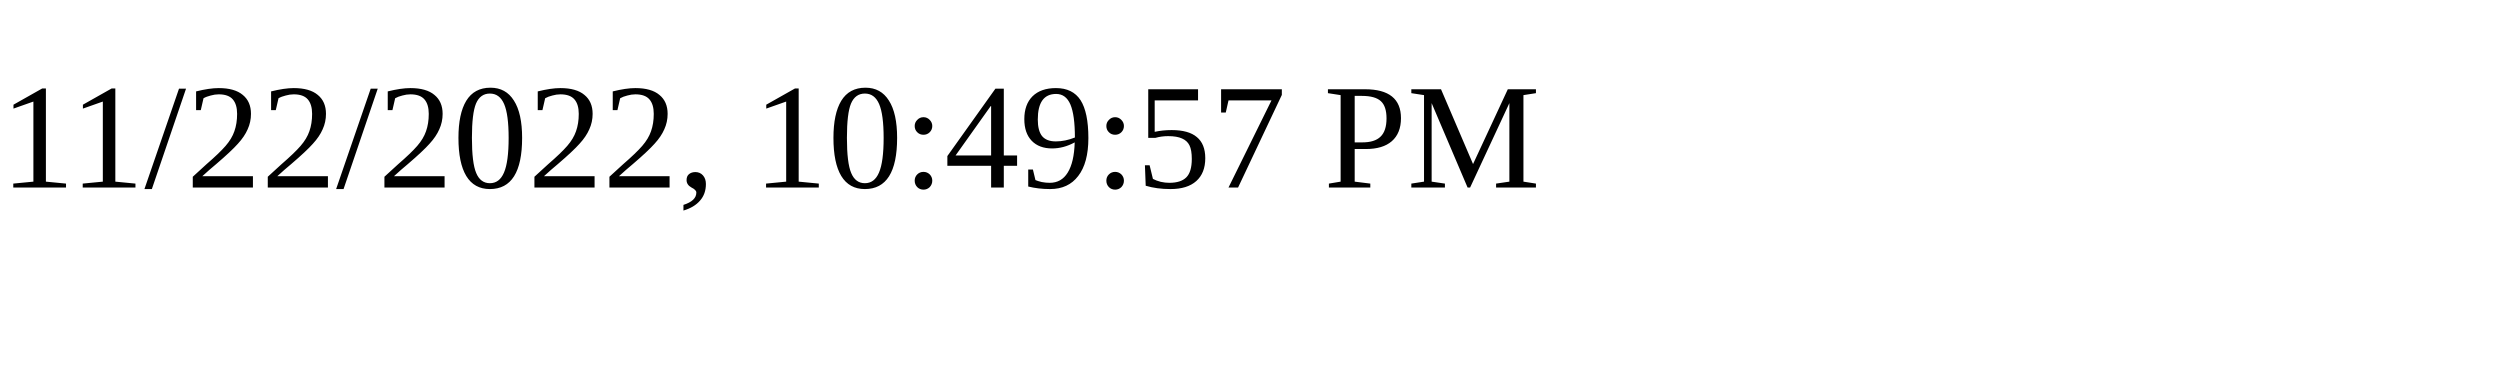
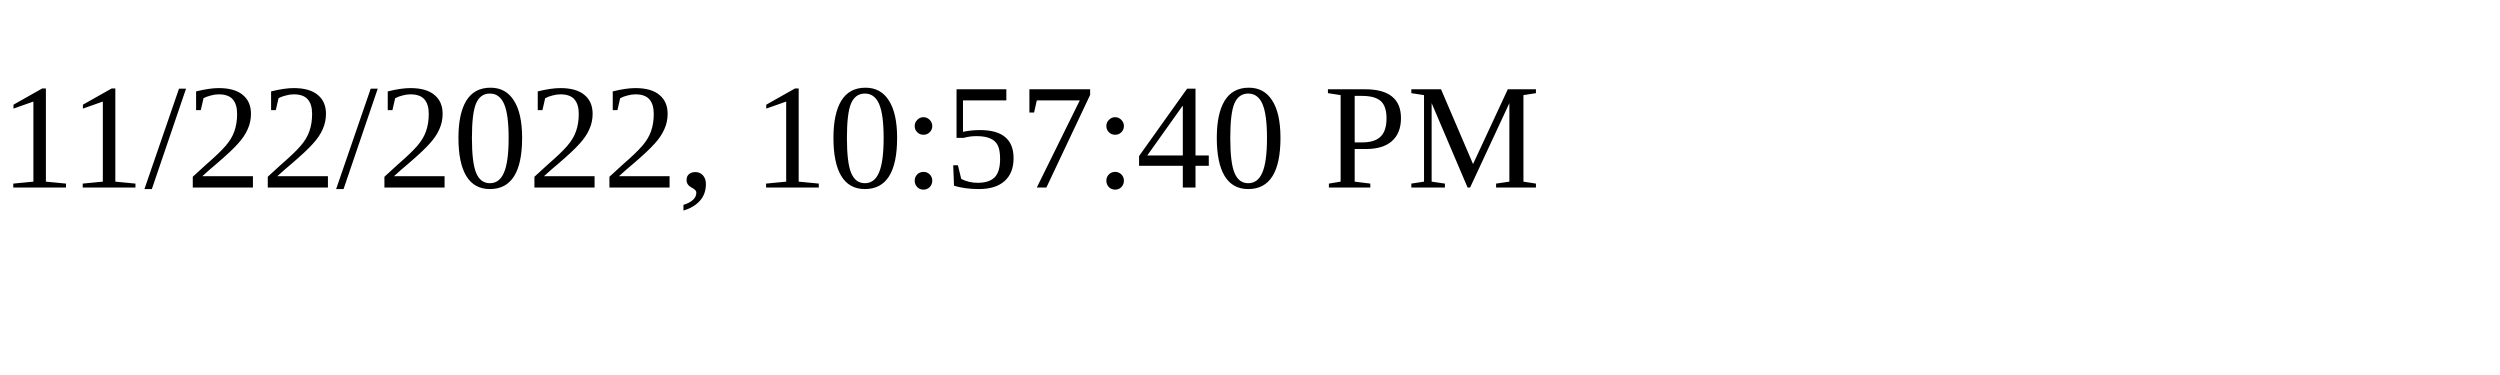
<svg xmlns="http://www.w3.org/2000/svg" height="30" width="200">
-   <text x="0" y="15">11/22/2022, 10:49:57 PM</text>
+   <text x="0" y="15">11/22/2022, 10:57:40 PM</text>
</svg>
